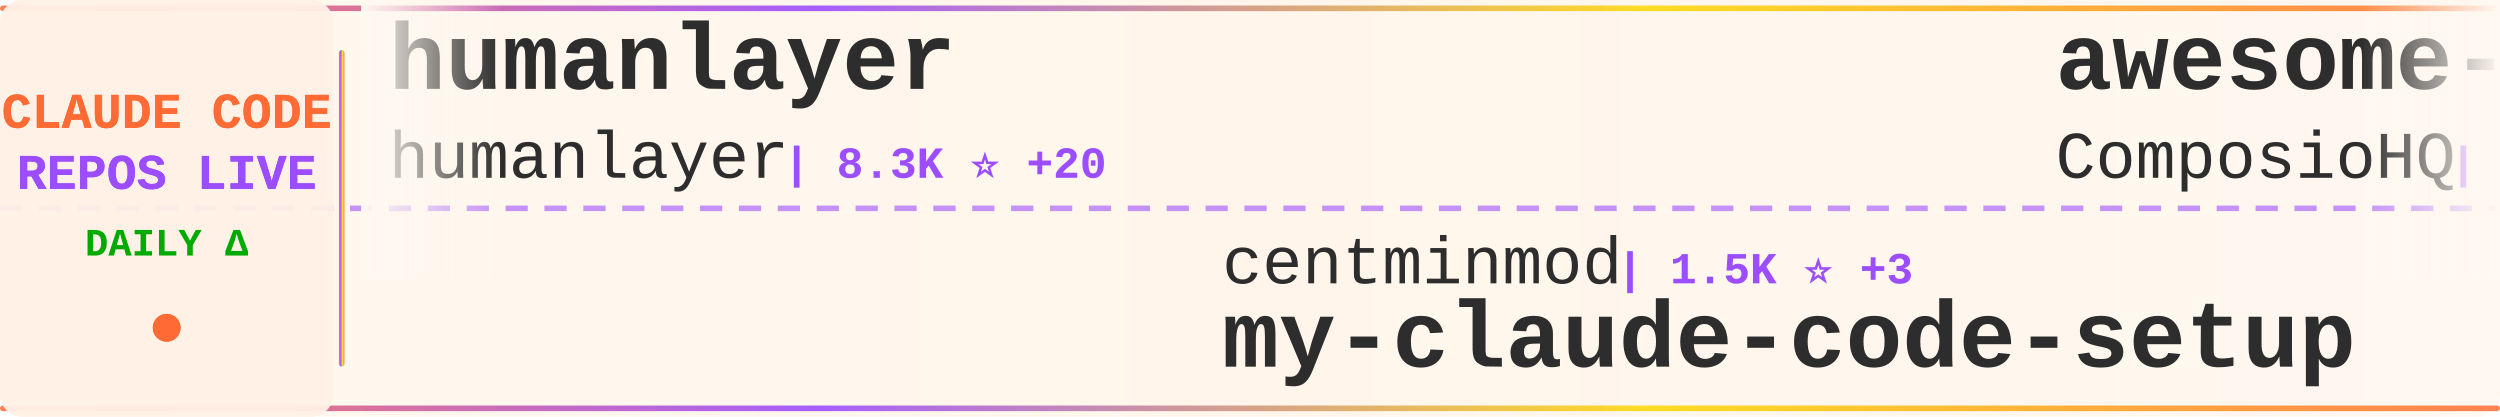
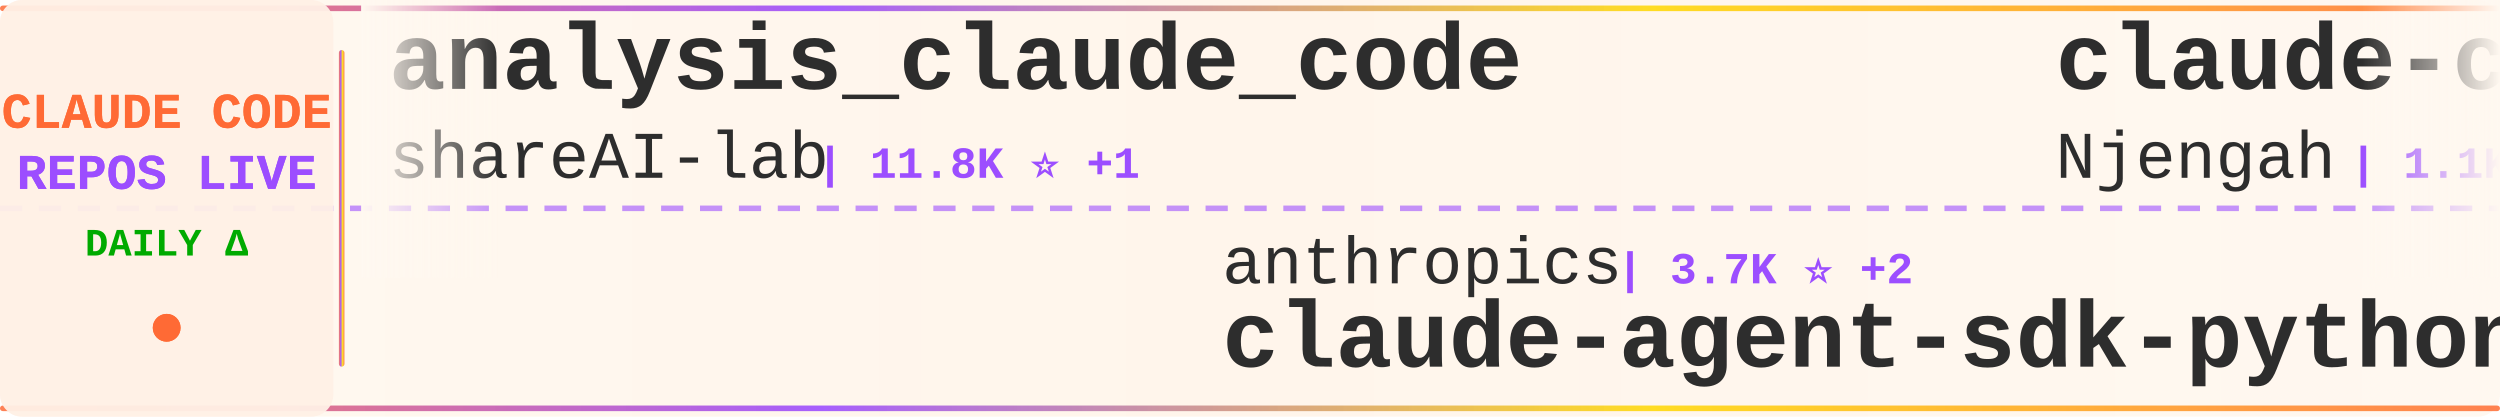
<svg xmlns="http://www.w3.org/2000/svg" width="900" height="150">
  <defs>
    <linearGradient id="tickerBg" x1="0%" y1="0%" x2="100%" y2="0%">
      <stop offset="0%" style="stop-color:#fff8f0;stop-opacity:0.98" />
      <stop offset="50%" style="stop-color:#fff5eb;stop-opacity:1" />
      <stop offset="100%" style="stop-color:#fff8f0;stop-opacity:0.98" />
    </linearGradient>
    <linearGradient id="borderGrad" x1="0%" y1="0%" x2="100%" y2="0%">
      <stop offset="0%" style="stop-color:#FF6B35;stop-opacity:0.85">
        <animate attributeName="stop-opacity" values="0.85;1;0.85" dur="2s" repeatCount="indefinite" />
      </stop>
      <stop offset="33%" style="stop-color:#9C4EFF;stop-opacity:0.9">
        <animate attributeName="stop-opacity" values="0.9;1;0.9" dur="2.2s" repeatCount="indefinite" />
      </stop>
      <stop offset="66%" style="stop-color:#FFD700;stop-opacity:0.85">
        <animate attributeName="stop-opacity" values="0.85;1;0.85" dur="1.8s" repeatCount="indefinite" />
      </stop>
      <stop offset="100%" style="stop-color:#FF6B35;stop-opacity:0.85">
        <animate attributeName="stop-opacity" values="0.85;1;0.85" dur="2s" repeatCount="indefinite" />
      </stop>
    </linearGradient>
    <filter id="textGlow">
      <feGaussianBlur stdDeviation="0.15" result="coloredBlur" />
      <feMerge>
        <feMergeNode in="coloredBlur" />
        <feMergeNode in="SourceGraphic" />
      </feMerge>
    </filter>
    <filter id="metricGlow">
      <feGaussianBlur stdDeviation="0.2" result="coloredBlur" />
      <feMerge>
        <feMergeNode in="coloredBlur" />
        <feMergeNode in="SourceGraphic" />
      </feMerge>
    </filter>
    <linearGradient id="leftFade" x1="0%" y1="0%" x2="100%" y2="0%">
      <stop offset="0%" style="stop-color:#fff8f0;stop-opacity:1" />
      <stop offset="100%" style="stop-color:#fff8f0;stop-opacity:0" />
    </linearGradient>
    <linearGradient id="rightFade" x1="0%" y1="0%" x2="100%" y2="0%">
      <stop offset="0%" style="stop-color:#fff8f0;stop-opacity:0" />
      <stop offset="100%" style="stop-color:#fff8f0;stop-opacity:1" />
    </linearGradient>
  </defs>
  <rect width="900" height="150" fill="url(#tickerBg)" rx="8" />
  <rect x="0" y="2" width="900" height="2" fill="url(#borderGrad)" rx="1" />
  <rect x="0" y="146" width="900" height="2" fill="url(#borderGrad)" rx="1" />
  <line x1="0" y1="75" x2="900" y2="75" stroke="#9C4EFF" stroke-width="2" stroke-dasharray="8 6" opacity="0.6" />
  <rect x="0" y="0" width="120" height="150" fill="#fff0e6" opacity="0.95" rx="8" />
  <text x="60" y="46" font-family="'Courier New', monospace" font-size="18" font-weight="bold" fill="#FF6B35" text-anchor="middle" filter="url(#textGlow)">
    CLAUDE CODE
  </text>
  <text x="60" y="68" font-family="'Courier New', monospace" font-size="18" font-weight="bold" fill="#9C4EFF" text-anchor="middle" filter="url(#textGlow)">
    REPOS LIVE
  </text>
  <text x="60" y="92" font-family="'Courier New', monospace" font-size="14" font-weight="bold" fill="#00aa00" text-anchor="middle">
    DAILY Δ
  </text>
  <circle cx="60" cy="118" r="5" fill="#FF6B35" filter="url(#metricGlow)">
    <animate attributeName="r" values="4;6;4" dur="1.5s" repeatCount="indefinite" />
    <animate attributeName="opacity" values="0.6;1;0.6" dur="1.5s" repeatCount="indefinite" />
  </circle>
  <rect x="122" y="18" width="2" height="114" fill="url(#borderGrad)" rx="1" />
  <clipPath id="tickerClip">
    <rect x="130" y="0" width="770" height="150" />
  </clipPath>
  <g clip-path="url(#tickerClip)">
    <g id="tickerItems">
      <animateTransform attributeName="transform" attributeType="XML" type="translate" from="0 0" to="-3000 0" dur="54s" repeatCount="indefinite" />
      <g transform="translate(0, 0)">
-         <text x="140" y="32" font-family="'Courier New', monospace" font-size="34" font-weight="bold" fill="#2d2d2d">humanlayer</text>
-         <text x="140" y="64" font-family="'Courier New', monospace" font-size="24" font-weight="normal" fill="#2d2d2d" opacity="1.0">humanlayer</text>
-         <text x="282" y="64" font-family="'Courier New', monospace" font-size="16" font-weight="bold" fill="#9C4EFF"> | 8.3K ⭐ +20</text>
+         <text x="140" y="32" font-family="'Courier New', monospace" font-size="34" font-weight="bold" fill="#2d2d2d">analysis_claude_code</text>
+         <text x="140" y="64" font-family="'Courier New', monospace" font-size="24" font-weight="normal" fill="#2d2d2d" opacity="1.0">shareAI-lab</text>
+         <text x="294" y="64" font-family="'Courier New', monospace" font-size="16" font-weight="bold" fill="#9C4EFF"> | 11.8K ⭐ +1</text>
      </g>
      <g transform="translate(300, 0)">
-         <text x="140" y="102" font-family="'Courier New', monospace" font-size="24" font-weight="normal" fill="#2d2d2d" opacity="1.0">centminmod</text>
-         <text x="282" y="102" font-family="'Courier New', monospace" font-size="16" font-weight="bold" fill="#9C4EFF"> | 1.5K ⭐ +3</text>
-         <text x="140" y="132" font-family="'Courier New', monospace" font-size="34" font-weight="bold" fill="#2d2d2d">my-claude-code-setup</text>
+         <text x="140" y="102" font-family="'Courier New', monospace" font-size="24" font-weight="normal" fill="#2d2d2d" opacity="1.0">anthropics</text>
+         <text x="282" y="102" font-family="'Courier New', monospace" font-size="16" font-weight="bold" fill="#9C4EFF"> | 3.7K ⭐ +2</text>
+         <text x="140" y="132" font-family="'Courier New', monospace" font-size="34" font-weight="bold" fill="#2d2d2d">claude-agent-sdk-python</text>
      </g>
      <g transform="translate(600, 0)">
-         <text x="140" y="32" font-family="'Courier New', monospace" font-size="34" font-weight="bold" fill="#2d2d2d">awesome-claude-skills</text>
-         <text x="140" y="64" font-family="'Courier New', monospace" font-size="24" font-weight="normal" fill="#2d2d2d" opacity="1.0">ComposioHQ</text>
-         <text x="282" y="64" font-family="'Courier New', monospace" font-size="16" font-weight="bold" fill="#9C4EFF"> | 12.6K ⭐ +107</text>
+         <text x="140" y="32" font-family="'Courier New', monospace" font-size="34" font-weight="bold" fill="#2d2d2d">claude-code-cheat-sheet</text>
+         <text x="140" y="64" font-family="'Courier New', monospace" font-size="24" font-weight="normal" fill="#2d2d2d" opacity="1.0">Njengah</text>
+         <text x="246" y="64" font-family="'Courier New', monospace" font-size="16" font-weight="bold" fill="#9C4EFF"> | 1.1K ⭐</text>
      </g>
      <g transform="translate(900, 0)">
-         <text x="140" y="102" font-family="'Courier New', monospace" font-size="24" font-weight="normal" fill="#2d2d2d" opacity="1.0">revfactory</text>
-         <text x="282" y="102" font-family="'Courier New', monospace" font-size="16" font-weight="bold" fill="#9C4EFF"> | 730 ⭐</text>
-         <text x="140" y="132" font-family="'Courier New', monospace" font-size="34" font-weight="bold" fill="#2d2d2d">claude-code-mastering</text>
+         <text x="140" y="102" font-family="'Courier New', monospace" font-size="24" font-weight="normal" fill="#2d2d2d" opacity="1.0">lst97</text>
+         <text x="222" y="102" font-family="'Courier New', monospace" font-size="16" font-weight="bold" fill="#9C4EFF"> | 1.3K ⭐</text>
+         <text x="140" y="132" font-family="'Courier New', monospace" font-size="34" font-weight="bold" fill="#2d2d2d">claude-code-sub-agents</text>
      </g>
      <g transform="translate(1200, 0)">
-         <text x="140" y="32" font-family="'Courier New', monospace" font-size="34" font-weight="bold" fill="#2d2d2d">Claudable</text>
-         <text x="140" y="64" font-family="'Courier New', monospace" font-size="24" font-weight="normal" fill="#2d2d2d" opacity="1.0">opactorai</text>
-         <text x="270" y="64" font-family="'Courier New', monospace" font-size="16" font-weight="bold" fill="#9C4EFF"> | 3.5K ⭐ +4</text>
+         <text x="140" y="32" font-family="'Courier New', monospace" font-size="34" font-weight="bold" fill="#2d2d2d">claude-code-companion</text>
+         <text x="140" y="64" font-family="'Courier New', monospace" font-size="24" font-weight="normal" fill="#2d2d2d" opacity="1.0">kxn</text>
+         <text x="198" y="64" font-family="'Courier New', monospace" font-size="16" font-weight="bold" fill="#9C4EFF"> | 301 ⭐</text>
      </g>
      <g transform="translate(1500, 0)">
-         <text x="140" y="102" font-family="'Courier New', monospace" font-size="24" font-weight="normal" fill="#2d2d2d" opacity="1.0">UfoMiao</text>
-         <text x="246" y="102" font-family="'Courier New', monospace" font-size="16" font-weight="bold" fill="#9C4EFF"> | 4.9K ⭐ +2</text>
-         <text x="140" y="132" font-family="'Courier New', monospace" font-size="34" font-weight="bold" fill="#2d2d2d">zcf</text>
+         <text x="140" y="102" font-family="'Courier New', monospace" font-size="24" font-weight="normal" fill="#2d2d2d" opacity="1.0">coleam00</text>
+         <text x="258" y="102" font-family="'Courier New', monospace" font-size="16" font-weight="bold" fill="#9C4EFF"> | 12.0K ⭐ +4</text>
+         <text x="140" y="132" font-family="'Courier New', monospace" font-size="34" font-weight="bold" fill="#2d2d2d">context-engineering-intr...</text>
      </g>
      <g transform="translate(1800, 0)">
-         <text x="140" y="32" font-family="'Courier New', monospace" font-size="34" font-weight="bold" fill="#2d2d2d">Claude-Code-Development-...</text>
-         <text x="140" y="64" font-family="'Courier New', monospace" font-size="24" font-weight="normal" fill="#2d2d2d" opacity="1.0">peterkrueck</text>
-         <text x="294" y="64" font-family="'Courier New', monospace" font-size="16" font-weight="bold" fill="#9C4EFF"> | 1.3K ⭐ -1</text>
+         <text x="140" y="32" font-family="'Courier New', monospace" font-size="34" font-weight="bold" fill="#2d2d2d">claude-code-chat</text>
+         <text x="140" y="64" font-family="'Courier New', monospace" font-size="24" font-weight="normal" fill="#2d2d2d" opacity="1.0">andrepimenta</text>
+         <text x="306" y="64" font-family="'Courier New', monospace" font-size="16" font-weight="bold" fill="#9C4EFF"> | 945 ⭐</text>
      </g>
      <g transform="translate(2100, 0)">
-         <text x="140" y="102" font-family="'Courier New', monospace" font-size="24" font-weight="normal" fill="#2d2d2d" opacity="1.0">seifghazi</text>
-         <text x="270" y="102" font-family="'Courier New', monospace" font-size="16" font-weight="bold" fill="#9C4EFF"> | 323 ⭐</text>
-         <text x="140" y="132" font-family="'Courier New', monospace" font-size="34" font-weight="bold" fill="#2d2d2d">claude-code-proxy</text>
+         <text x="140" y="102" font-family="'Courier New', monospace" font-size="24" font-weight="normal" fill="#2d2d2d" opacity="1.0">ComposioHQ</text>
+         <text x="282" y="102" font-family="'Courier New', monospace" font-size="16" font-weight="bold" fill="#9C4EFF"> | 12.7K ⭐ +86</text>
+         <text x="140" y="132" font-family="'Courier New', monospace" font-size="34" font-weight="bold" fill="#2d2d2d">awesome-claude-skills</text>
      </g>
      <g transform="translate(2400, 0)">
-         <text x="140" y="32" font-family="'Courier New', monospace" font-size="34" font-weight="bold" fill="#2d2d2d">context-engineering-intr...</text>
-         <text x="140" y="64" font-family="'Courier New', monospace" font-size="24" font-weight="normal" fill="#2d2d2d" opacity="1.0">coleam00</text>
-         <text x="258" y="64" font-family="'Courier New', monospace" font-size="16" font-weight="bold" fill="#9C4EFF"> | 12.0K ⭐</text>
+         <text x="140" y="32" font-family="'Courier New', monospace" font-size="34" font-weight="bold" fill="#2d2d2d">edmunds-claude-code</text>
+         <text x="140" y="64" font-family="'Courier New', monospace" font-size="24" font-weight="normal" fill="#2d2d2d" opacity="1.0">edmund-io</text>
+         <text x="270" y="64" font-family="'Courier New', monospace" font-size="16" font-weight="bold" fill="#9C4EFF"> | 759 ⭐ +1</text>
      </g>
      <g transform="translate(2700, 0)">
-         <text x="140" y="102" font-family="'Courier New', monospace" font-size="24" font-weight="normal" fill="#2d2d2d" opacity="1.0">Piebald-AI</text>
-         <text x="282" y="102" font-family="'Courier New', monospace" font-size="16" font-weight="bold" fill="#9C4EFF"> | 2.2K ⭐ +19</text>
-         <text x="140" y="132" font-family="'Courier New', monospace" font-size="34" font-weight="bold" fill="#2d2d2d">claude-code-system-promp...</text>
+         <text x="140" y="102" font-family="'Courier New', monospace" font-size="24" font-weight="normal" fill="#2d2d2d" opacity="1.0">SuperClaude-Org</text>
+         <text x="342" y="102" font-family="'Courier New', monospace" font-size="16" font-weight="bold" fill="#9C4EFF"> | 19.6K ⭐ +5</text>
+         <text x="140" y="132" font-family="'Courier New', monospace" font-size="34" font-weight="bold" fill="#2d2d2d">SuperClaude_Framework</text>
      </g>
      <g transform="translate(3000, 0)">
-         <text x="140" y="32" font-family="'Courier New', monospace" font-size="34" font-weight="bold" fill="#2d2d2d">humanlayer</text>
-         <text x="140" y="64" font-family="'Courier New', monospace" font-size="24" font-weight="normal" fill="#2d2d2d" opacity="1.0">humanlayer</text>
-         <text x="282" y="64" font-family="'Courier New', monospace" font-size="16" font-weight="bold" fill="#9C4EFF"> | 8.3K ⭐ +20</text>
+         <text x="140" y="32" font-family="'Courier New', monospace" font-size="34" font-weight="bold" fill="#2d2d2d">analysis_claude_code</text>
+         <text x="140" y="64" font-family="'Courier New', monospace" font-size="24" font-weight="normal" fill="#2d2d2d" opacity="1.0">shareAI-lab</text>
+         <text x="294" y="64" font-family="'Courier New', monospace" font-size="16" font-weight="bold" fill="#9C4EFF"> | 11.8K ⭐ +1</text>
      </g>
      <g transform="translate(3300, 0)">
-         <text x="140" y="102" font-family="'Courier New', monospace" font-size="24" font-weight="normal" fill="#2d2d2d" opacity="1.0">centminmod</text>
-         <text x="282" y="102" font-family="'Courier New', monospace" font-size="16" font-weight="bold" fill="#9C4EFF"> | 1.5K ⭐ +3</text>
-         <text x="140" y="132" font-family="'Courier New', monospace" font-size="34" font-weight="bold" fill="#2d2d2d">my-claude-code-setup</text>
+         <text x="140" y="102" font-family="'Courier New', monospace" font-size="24" font-weight="normal" fill="#2d2d2d" opacity="1.0">anthropics</text>
+         <text x="282" y="102" font-family="'Courier New', monospace" font-size="16" font-weight="bold" fill="#9C4EFF"> | 3.7K ⭐ +2</text>
+         <text x="140" y="132" font-family="'Courier New', monospace" font-size="34" font-weight="bold" fill="#2d2d2d">claude-agent-sdk-python</text>
      </g>
      <g transform="translate(3600, 0)">
-         <text x="140" y="32" font-family="'Courier New', monospace" font-size="34" font-weight="bold" fill="#2d2d2d">awesome-claude-skills</text>
-         <text x="140" y="64" font-family="'Courier New', monospace" font-size="24" font-weight="normal" fill="#2d2d2d" opacity="1.0">ComposioHQ</text>
-         <text x="282" y="64" font-family="'Courier New', monospace" font-size="16" font-weight="bold" fill="#9C4EFF"> | 12.6K ⭐ +107</text>
+         <text x="140" y="32" font-family="'Courier New', monospace" font-size="34" font-weight="bold" fill="#2d2d2d">claude-code-cheat-sheet</text>
+         <text x="140" y="64" font-family="'Courier New', monospace" font-size="24" font-weight="normal" fill="#2d2d2d" opacity="1.0">Njengah</text>
+         <text x="246" y="64" font-family="'Courier New', monospace" font-size="16" font-weight="bold" fill="#9C4EFF"> | 1.1K ⭐</text>
      </g>
      <g transform="translate(3900, 0)">
-         <text x="140" y="102" font-family="'Courier New', monospace" font-size="24" font-weight="normal" fill="#2d2d2d" opacity="1.0">revfactory</text>
-         <text x="282" y="102" font-family="'Courier New', monospace" font-size="16" font-weight="bold" fill="#9C4EFF"> | 730 ⭐</text>
-         <text x="140" y="132" font-family="'Courier New', monospace" font-size="34" font-weight="bold" fill="#2d2d2d">claude-code-mastering</text>
+         <text x="140" y="102" font-family="'Courier New', monospace" font-size="24" font-weight="normal" fill="#2d2d2d" opacity="1.0">lst97</text>
+         <text x="222" y="102" font-family="'Courier New', monospace" font-size="16" font-weight="bold" fill="#9C4EFF"> | 1.3K ⭐</text>
+         <text x="140" y="132" font-family="'Courier New', monospace" font-size="34" font-weight="bold" fill="#2d2d2d">claude-code-sub-agents</text>
      </g>
    </g>
  </g>
  <rect x="130" y="0" width="50" height="100" fill="url(#leftFade)" />
  <rect x="850" y="0" width="50" height="100" fill="url(#rightFade)" />
</svg>
